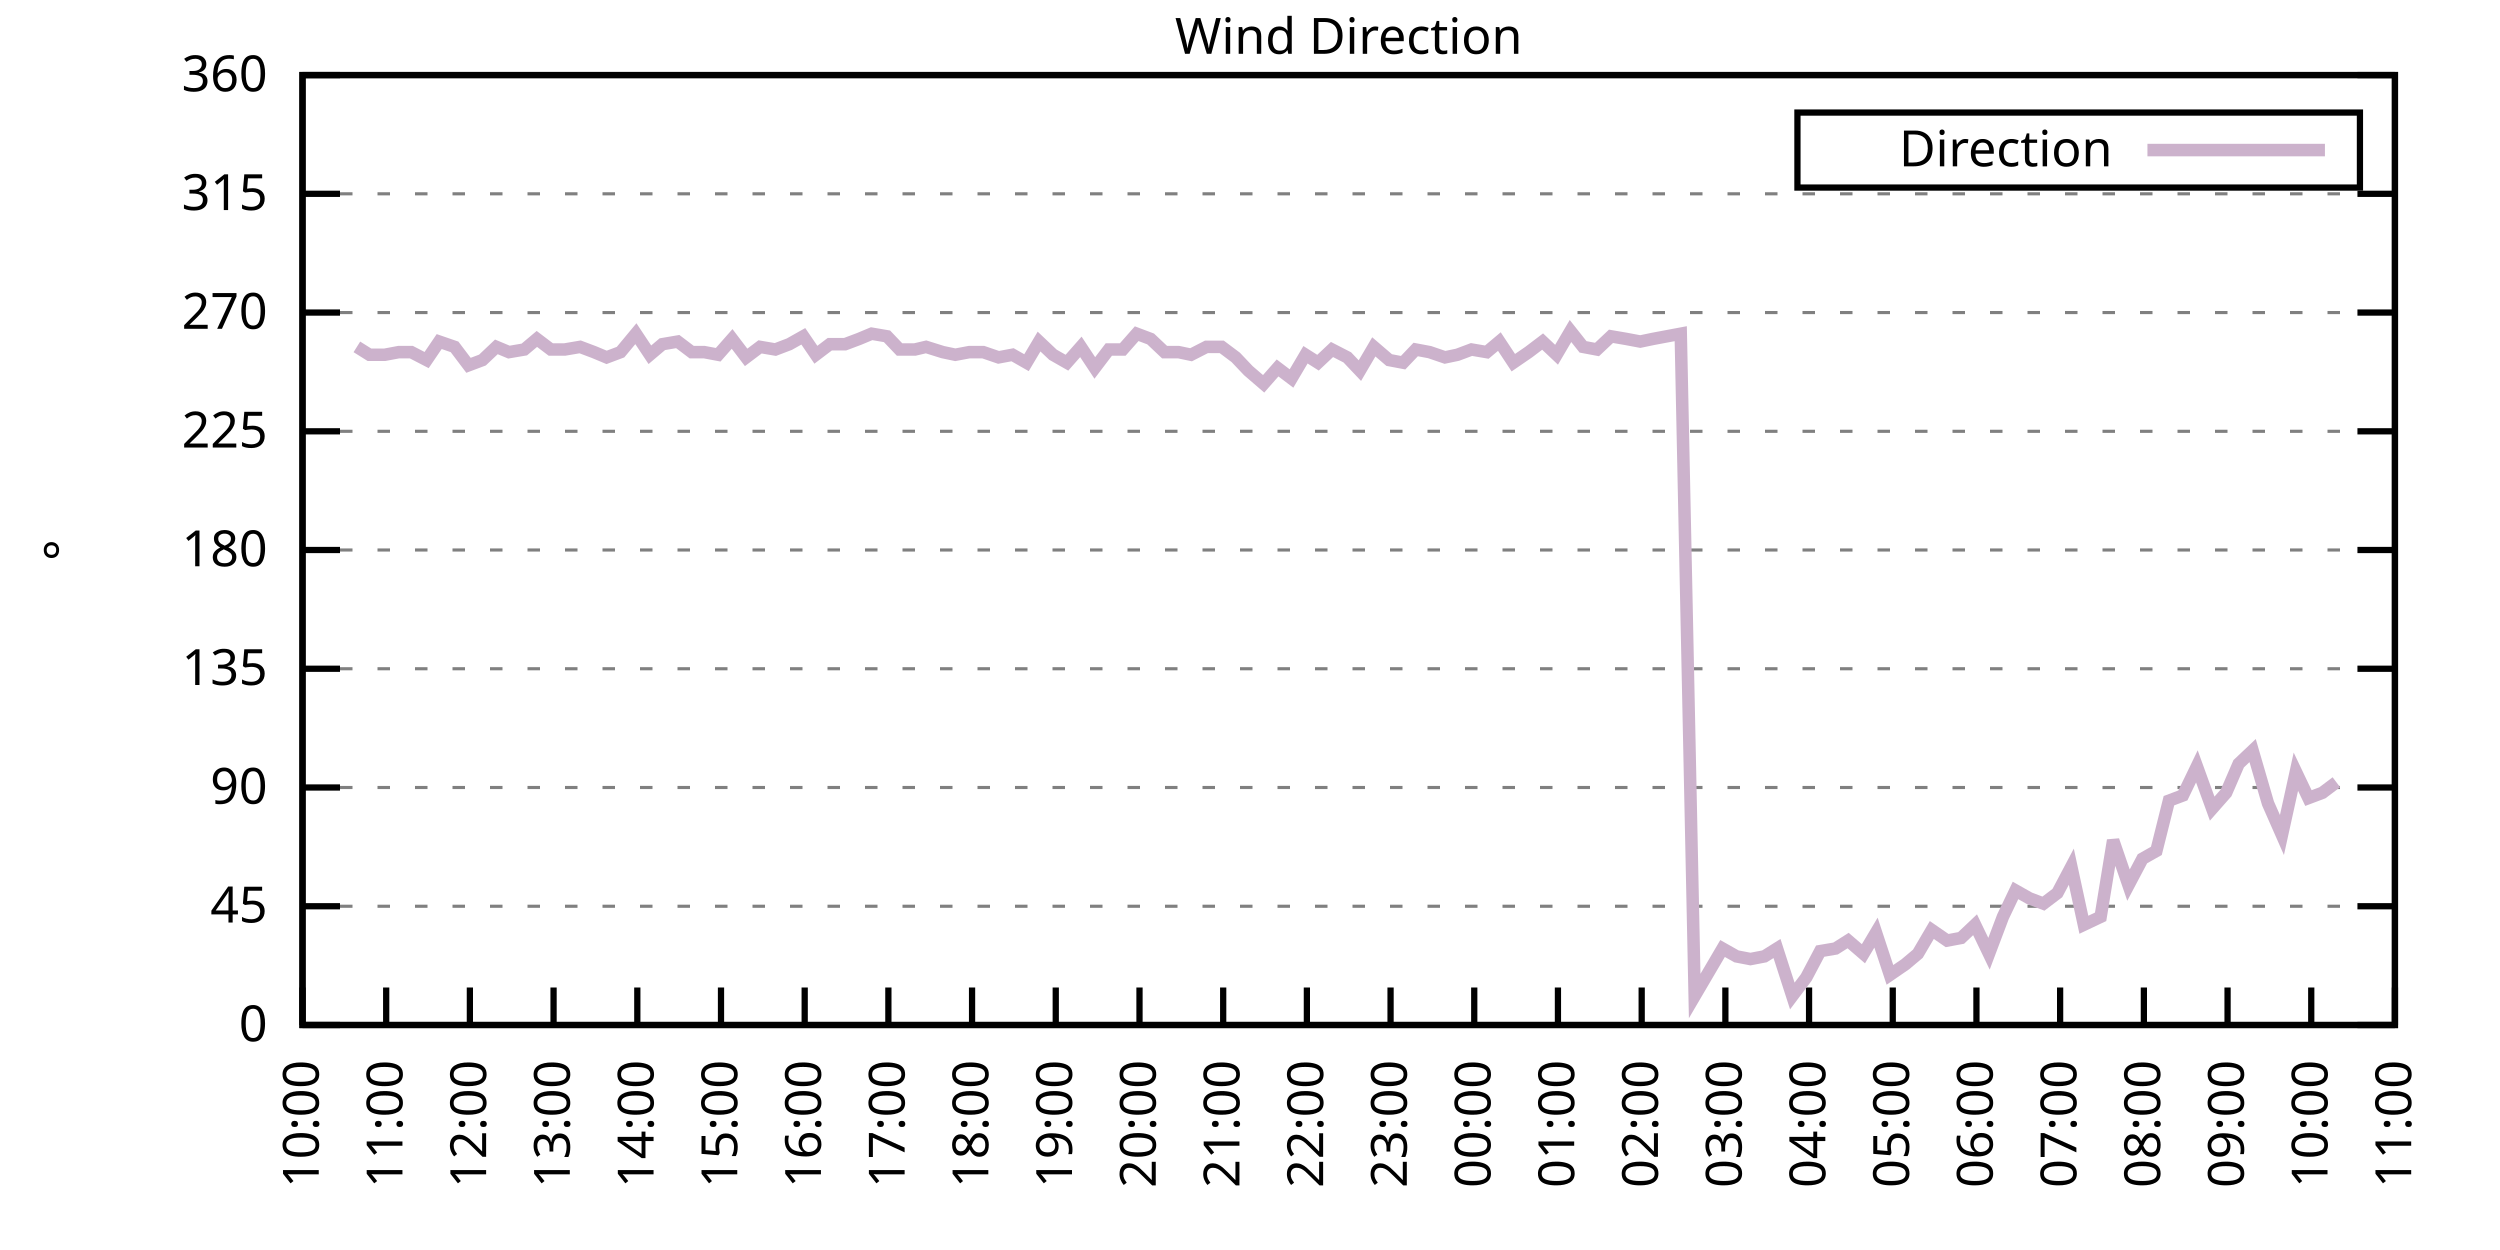
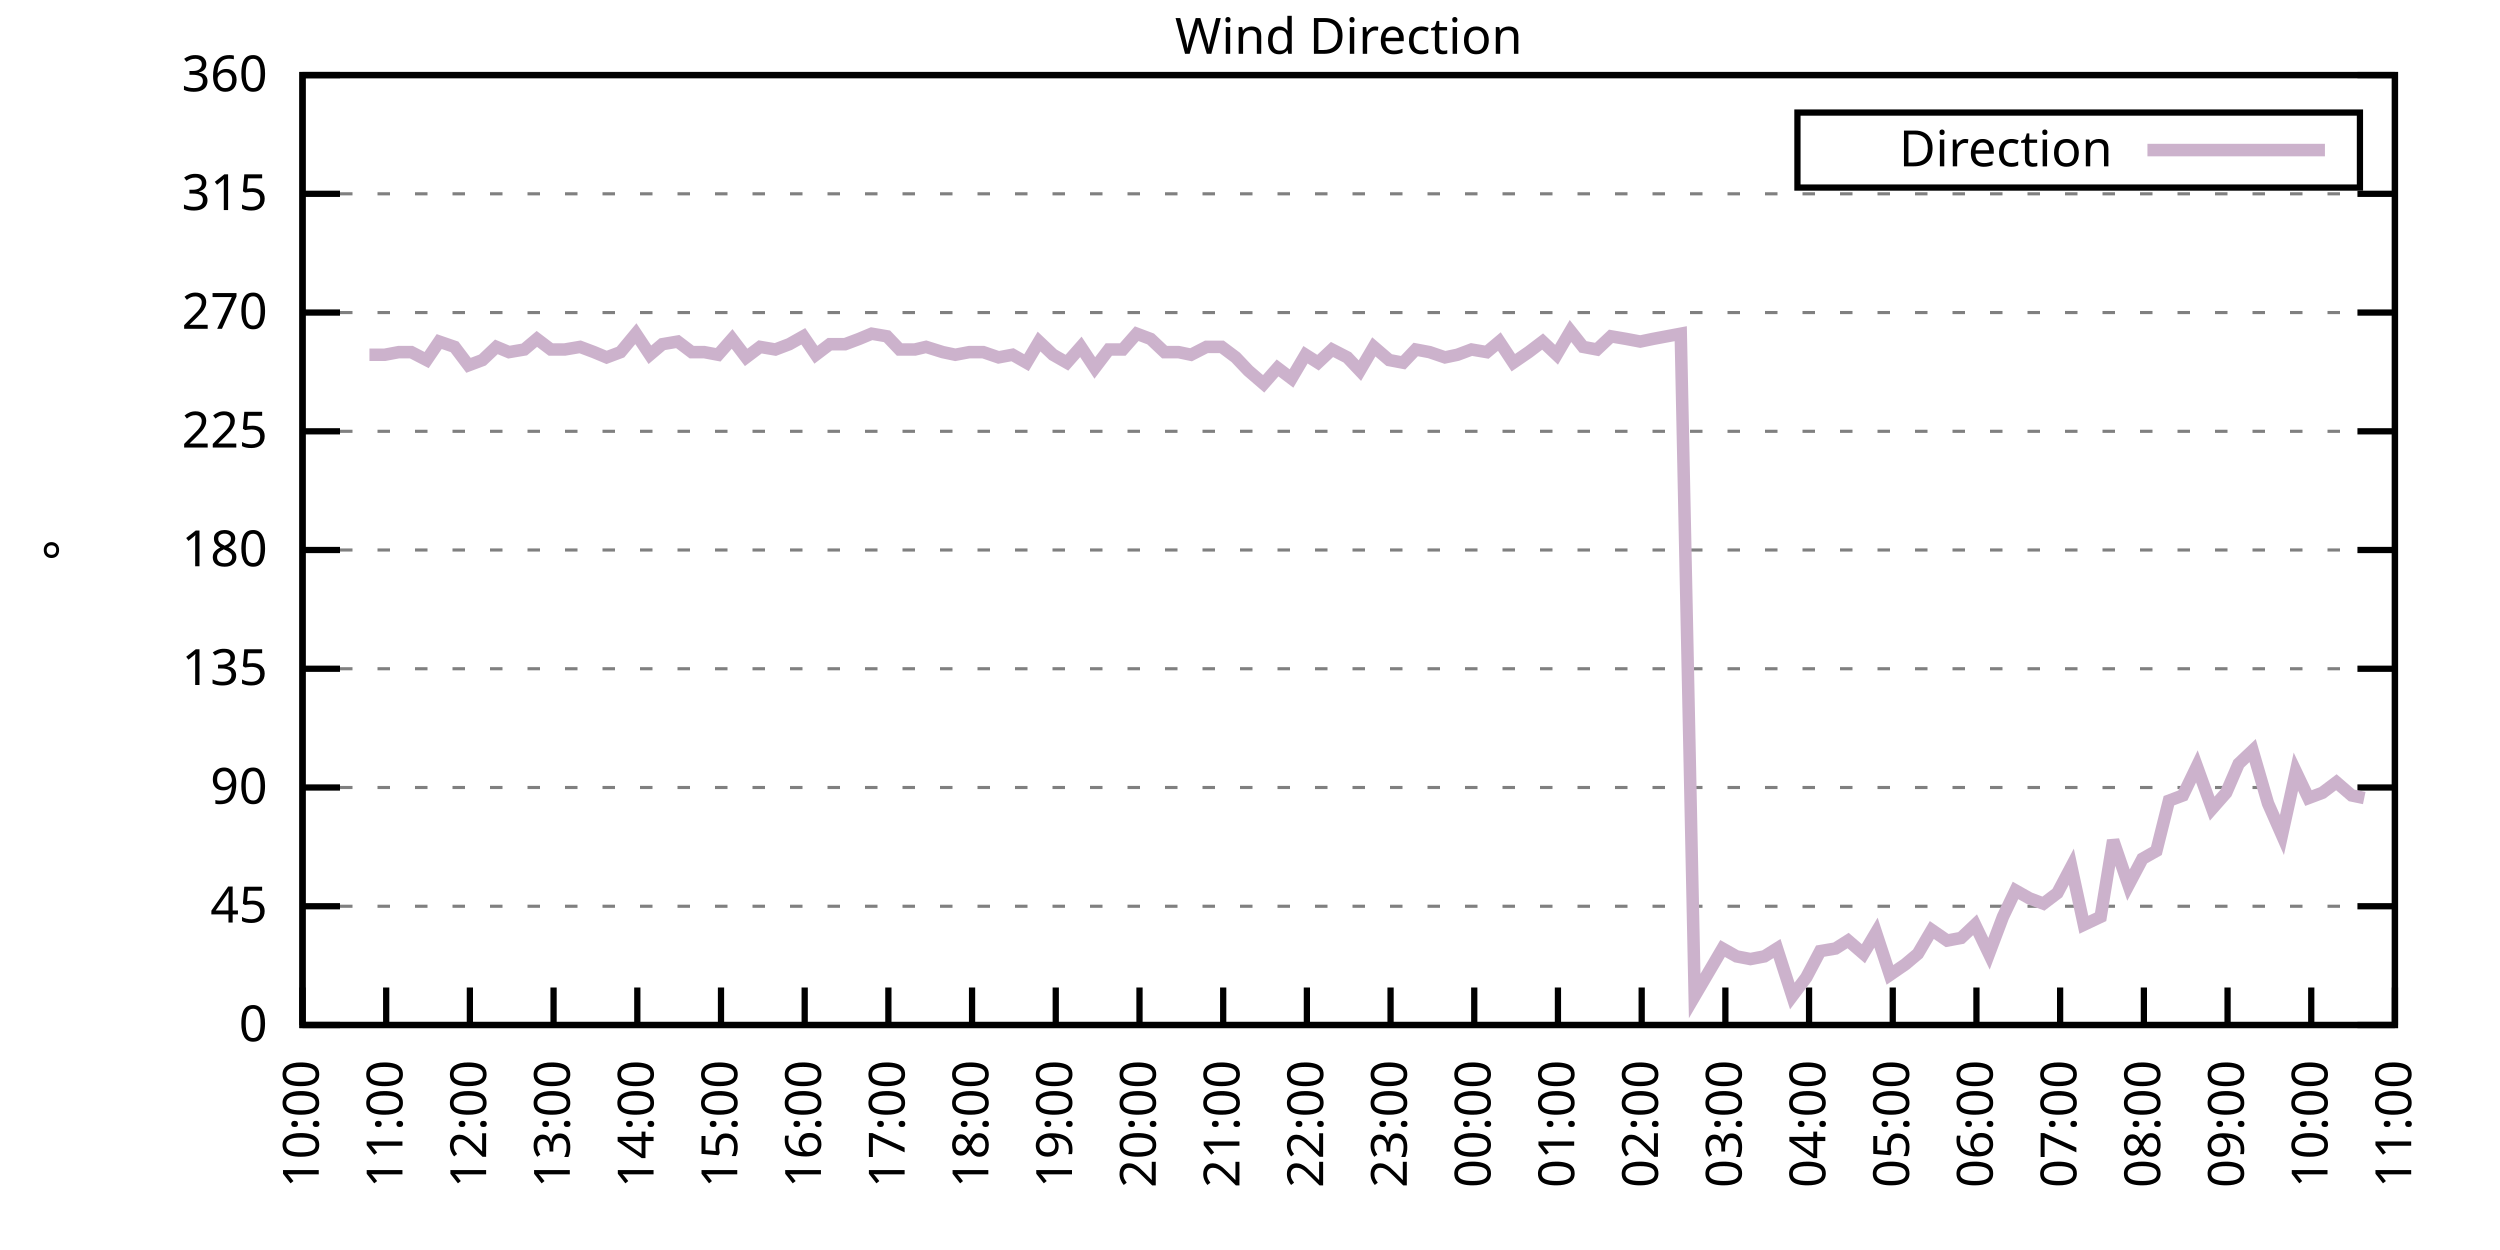
<svg xmlns="http://www.w3.org/2000/svg" xmlns:xlink="http://www.w3.org/1999/xlink" width="400" height="200" viewBox="0 0 400 200">
  <g id="gnuplot_canvas">
    <rect x="0" y="0" width="400" height="200" fill="none" />
    <defs>
      <circle id="gpDot" r="0.5" stroke-width="0.5" stroke="currentColor" />
      <path id="gpPt0" stroke-width="0.333" stroke="currentColor" d="M-1,0 h2 M0,-1 v2" />
      <path id="gpPt1" stroke-width="0.333" stroke="currentColor" d="M-1,-1 L1,1 M1,-1 L-1,1" />
      <path id="gpPt2" stroke-width="0.333" stroke="currentColor" d="M-1,0 L1,0 M0,-1 L0,1 M-1,-1 L1,1 M-1,1 L1,-1" />
      <rect id="gpPt3" stroke-width="0.333" stroke="currentColor" x="-1" y="-1" width="2" height="2" />
      <rect id="gpPt4" stroke-width="0.333" stroke="currentColor" fill="currentColor" x="-1" y="-1" width="2" height="2" />
      <circle id="gpPt5" stroke-width="0.333" stroke="currentColor" cx="0" cy="0" r="1" />
      <use xlink:href="#gpPt5" id="gpPt6" fill="currentColor" stroke="none" />
      <path id="gpPt7" stroke-width="0.333" stroke="currentColor" d="M0,-1.33 L-1.33,0.67 L1.33,0.67 z" />
      <use xlink:href="#gpPt7" id="gpPt8" fill="currentColor" stroke="none" />
      <use xlink:href="#gpPt7" id="gpPt9" stroke="currentColor" transform="rotate(180)" />
      <use xlink:href="#gpPt9" id="gpPt10" fill="currentColor" stroke="none" />
      <use xlink:href="#gpPt3" id="gpPt11" stroke="currentColor" transform="rotate(45)" />
      <use xlink:href="#gpPt11" id="gpPt12" fill="currentColor" stroke="none" />
      <path id="gpPt13" stroke-width="0.333" stroke="currentColor" d="M0,1.330 L1.265,0.411 L0.782,-1.067 L-0.782,-1.076 L-1.265,0.411 z" />
      <use xlink:href="#gpPt13" id="gpPt14" fill="currentColor" stroke="none" />
      <filter id="textbox" filterUnits="objectBoundingBox" x="0" y="0" height="1" width="1">
        <feFlood flood-color="white" flood-opacity="1" result="bgnd" />
        <feComposite in="SourceGraphic" in2="bgnd" operator="atop" />
      </filter>
      <filter id="greybox" filterUnits="objectBoundingBox" x="0" y="0" height="1" width="1">
        <feFlood flood-color="lightgrey" flood-opacity="1" result="grey" />
        <feComposite in="SourceGraphic" in2="grey" operator="atop" />
      </filter>
    </defs>
    <g fill="none" color="white" stroke="currentColor" stroke-width="1.00" stroke-linecap="butt" stroke-linejoin="miter">
</g>
    <g fill="none" color="black" stroke="currentColor" stroke-width="1.00" stroke-linecap="butt" stroke-linejoin="miter">
      <g stroke="none" shape-rendering="crispEdges">
        <polygon fill="rgb(255, 255, 255)" points="48.40,164.00 383.18,164.00 383.18,12.02 48.40,12.02 " />
      </g>
    </g>
    <g fill="none" color="black" stroke="currentColor" stroke-width="1.00" stroke-linecap="butt" stroke-linejoin="miter">
</g>
    <g fill="none" color="black" stroke="black" stroke-width="0.50" stroke-linecap="butt" stroke-linejoin="miter">
</g>
    <g fill="none" color="gray" stroke="currentColor" stroke-width="0.50" stroke-linecap="butt" stroke-linejoin="miter">
      <path stroke="gray" stroke-dasharray="2,4" class="gridline" d="M48.40,164.00 L383.19,164.00  " />
    </g>
    <g fill="none" color="gray" stroke="gray" stroke-width="1.00" stroke-linecap="butt" stroke-linejoin="miter">
</g>
    <g fill="none" color="black" stroke="currentColor" stroke-width="1.00" stroke-linecap="butt" stroke-linejoin="miter">
      <path stroke="black" d="M48.40,164.00 L54.40,164.00 M383.19,164.00 L377.19,164.00  " />
      <g transform="translate(42.80,166.60)" stroke="none" fill="black" font-family="Sans" font-size="8.00" text-anchor="end">
        <text>
          <tspan font-family="Sans"> 0</tspan>
        </text>
      </g>
    </g>
    <g fill="none" color="black" stroke="currentColor" stroke-width="1.00" stroke-linecap="butt" stroke-linejoin="miter">
</g>
    <g fill="none" color="black" stroke="black" stroke-width="0.50" stroke-linecap="butt" stroke-linejoin="miter">
</g>
    <g fill="none" color="gray" stroke="currentColor" stroke-width="0.50" stroke-linecap="butt" stroke-linejoin="miter">
      <path stroke="gray" stroke-dasharray="2,4" class="gridline" d="M48.40,145.00 L383.19,145.00  " />
    </g>
    <g fill="none" color="gray" stroke="gray" stroke-width="1.00" stroke-linecap="butt" stroke-linejoin="miter">
</g>
    <g fill="none" color="black" stroke="currentColor" stroke-width="1.00" stroke-linecap="butt" stroke-linejoin="miter">
      <path stroke="black" d="M48.40,145.00 L54.40,145.00 M383.19,145.00 L377.19,145.00  " />
      <g transform="translate(42.80,147.60)" stroke="none" fill="black" font-family="Sans" font-size="8.00" text-anchor="end">
        <text>
          <tspan font-family="Sans"> 45</tspan>
        </text>
      </g>
    </g>
    <g fill="none" color="black" stroke="currentColor" stroke-width="1.00" stroke-linecap="butt" stroke-linejoin="miter">
</g>
    <g fill="none" color="black" stroke="black" stroke-width="0.50" stroke-linecap="butt" stroke-linejoin="miter">
</g>
    <g fill="none" color="gray" stroke="currentColor" stroke-width="0.50" stroke-linecap="butt" stroke-linejoin="miter">
      <path stroke="gray" stroke-dasharray="2,4" class="gridline" d="M48.40,126.00 L383.19,126.00  " />
    </g>
    <g fill="none" color="gray" stroke="gray" stroke-width="1.00" stroke-linecap="butt" stroke-linejoin="miter">
</g>
    <g fill="none" color="black" stroke="currentColor" stroke-width="1.00" stroke-linecap="butt" stroke-linejoin="miter">
      <path stroke="black" d="M48.40,126.00 L54.40,126.00 M383.19,126.00 L377.19,126.00  " />
      <g transform="translate(42.80,128.60)" stroke="none" fill="black" font-family="Sans" font-size="8.00" text-anchor="end">
        <text>
          <tspan font-family="Sans"> 90</tspan>
        </text>
      </g>
    </g>
    <g fill="none" color="black" stroke="currentColor" stroke-width="1.00" stroke-linecap="butt" stroke-linejoin="miter">
</g>
    <g fill="none" color="black" stroke="black" stroke-width="0.50" stroke-linecap="butt" stroke-linejoin="miter">
</g>
    <g fill="none" color="gray" stroke="currentColor" stroke-width="0.50" stroke-linecap="butt" stroke-linejoin="miter">
      <path stroke="gray" stroke-dasharray="2,4" class="gridline" d="M48.40,107.00 L383.19,107.00  " />
    </g>
    <g fill="none" color="gray" stroke="gray" stroke-width="1.00" stroke-linecap="butt" stroke-linejoin="miter">
</g>
    <g fill="none" color="black" stroke="currentColor" stroke-width="1.00" stroke-linecap="butt" stroke-linejoin="miter">
      <path stroke="black" d="M48.40,107.00 L54.40,107.00 M383.19,107.00 L377.19,107.00  " />
      <g transform="translate(42.80,109.60)" stroke="none" fill="black" font-family="Sans" font-size="8.00" text-anchor="end">
        <text>
          <tspan font-family="Sans"> 135</tspan>
        </text>
      </g>
    </g>
    <g fill="none" color="black" stroke="currentColor" stroke-width="1.00" stroke-linecap="butt" stroke-linejoin="miter">
</g>
    <g fill="none" color="black" stroke="black" stroke-width="0.50" stroke-linecap="butt" stroke-linejoin="miter">
</g>
    <g fill="none" color="gray" stroke="currentColor" stroke-width="0.50" stroke-linecap="butt" stroke-linejoin="miter">
      <path stroke="gray" stroke-dasharray="2,4" class="gridline" d="M48.40,88.00 L383.19,88.00  " />
    </g>
    <g fill="none" color="gray" stroke="gray" stroke-width="1.00" stroke-linecap="butt" stroke-linejoin="miter">
</g>
    <g fill="none" color="black" stroke="currentColor" stroke-width="1.00" stroke-linecap="butt" stroke-linejoin="miter">
      <path stroke="black" d="M48.40,88.00 L54.40,88.00 M383.19,88.00 L377.19,88.00  " />
      <g transform="translate(42.80,90.60)" stroke="none" fill="black" font-family="Sans" font-size="8.00" text-anchor="end">
        <text>
          <tspan font-family="Sans"> 180</tspan>
        </text>
      </g>
    </g>
    <g fill="none" color="black" stroke="currentColor" stroke-width="1.00" stroke-linecap="butt" stroke-linejoin="miter">
</g>
    <g fill="none" color="black" stroke="black" stroke-width="0.50" stroke-linecap="butt" stroke-linejoin="miter">
</g>
    <g fill="none" color="gray" stroke="currentColor" stroke-width="0.50" stroke-linecap="butt" stroke-linejoin="miter">
      <path stroke="gray" stroke-dasharray="2,4" class="gridline" d="M48.40,69.01 L383.19,69.01  " />
    </g>
    <g fill="none" color="gray" stroke="gray" stroke-width="1.00" stroke-linecap="butt" stroke-linejoin="miter">
</g>
    <g fill="none" color="black" stroke="currentColor" stroke-width="1.00" stroke-linecap="butt" stroke-linejoin="miter">
      <path stroke="black" d="M48.40,69.01 L54.40,69.01 M383.19,69.01 L377.19,69.01  " />
      <g transform="translate(42.80,71.61)" stroke="none" fill="black" font-family="Sans" font-size="8.00" text-anchor="end">
        <text>
          <tspan font-family="Sans"> 225</tspan>
        </text>
      </g>
    </g>
    <g fill="none" color="black" stroke="currentColor" stroke-width="1.00" stroke-linecap="butt" stroke-linejoin="miter">
</g>
    <g fill="none" color="black" stroke="black" stroke-width="0.50" stroke-linecap="butt" stroke-linejoin="miter">
</g>
    <g fill="none" color="gray" stroke="currentColor" stroke-width="0.50" stroke-linecap="butt" stroke-linejoin="miter">
      <path stroke="gray" stroke-dasharray="2,4" class="gridline" d="M48.40,50.01 L383.19,50.01  " />
    </g>
    <g fill="none" color="gray" stroke="gray" stroke-width="1.00" stroke-linecap="butt" stroke-linejoin="miter">
</g>
    <g fill="none" color="black" stroke="currentColor" stroke-width="1.00" stroke-linecap="butt" stroke-linejoin="miter">
      <path stroke="black" d="M48.40,50.01 L54.40,50.01 M383.19,50.01 L377.19,50.01  " />
      <g transform="translate(42.80,52.61)" stroke="none" fill="black" font-family="Sans" font-size="8.00" text-anchor="end">
        <text>
          <tspan font-family="Sans"> 270</tspan>
        </text>
      </g>
    </g>
    <g fill="none" color="black" stroke="currentColor" stroke-width="1.00" stroke-linecap="butt" stroke-linejoin="miter">
</g>
    <g fill="none" color="black" stroke="black" stroke-width="0.50" stroke-linecap="butt" stroke-linejoin="miter">
</g>
    <g fill="none" color="gray" stroke="currentColor" stroke-width="0.50" stroke-linecap="butt" stroke-linejoin="miter">
      <path stroke="gray" stroke-dasharray="2,4" class="gridline" d="M48.40,31.01 L383.19,31.01  " />
    </g>
    <g fill="none" color="gray" stroke="gray" stroke-width="1.00" stroke-linecap="butt" stroke-linejoin="miter">
</g>
    <g fill="none" color="black" stroke="currentColor" stroke-width="1.00" stroke-linecap="butt" stroke-linejoin="miter">
      <path stroke="black" d="M48.40,31.01 L54.40,31.01 M383.19,31.01 L377.19,31.01  " />
      <g transform="translate(42.80,33.61)" stroke="none" fill="black" font-family="Sans" font-size="8.00" text-anchor="end">
        <text>
          <tspan font-family="Sans"> 315</tspan>
        </text>
      </g>
    </g>
    <g fill="none" color="black" stroke="currentColor" stroke-width="1.00" stroke-linecap="butt" stroke-linejoin="miter">
</g>
    <g fill="none" color="black" stroke="black" stroke-width="0.50" stroke-linecap="butt" stroke-linejoin="miter">
</g>
    <g fill="none" color="gray" stroke="currentColor" stroke-width="0.50" stroke-linecap="butt" stroke-linejoin="miter">
      <path stroke="gray" stroke-dasharray="2,4" class="gridline" d="M48.40,12.01 L383.19,12.01  " />
    </g>
    <g fill="none" color="gray" stroke="gray" stroke-width="1.00" stroke-linecap="butt" stroke-linejoin="miter">
</g>
    <g fill="none" color="black" stroke="currentColor" stroke-width="1.00" stroke-linecap="butt" stroke-linejoin="miter">
      <path stroke="black" d="M48.40,12.01 L54.40,12.01 M383.19,12.01 L377.19,12.01  " />
      <g transform="translate(42.80,14.61)" stroke="none" fill="black" font-family="Sans" font-size="8.00" text-anchor="end">
        <text>
          <tspan font-family="Sans"> 360</tspan>
        </text>
      </g>
    </g>
    <g fill="none" color="black" stroke="currentColor" stroke-width="1.00" stroke-linecap="butt" stroke-linejoin="miter">
      <path stroke="black" d="M48.40,164.00 L48.40,158.00  " />
      <g transform="translate(51.00,169.60) rotate(270.00)" stroke="none" fill="black" font-family="Sans" font-size="8.00" text-anchor="end">
        <text>
          <tspan font-family="Sans">10:00</tspan>
        </text>
      </g>
    </g>
    <g fill="none" color="black" stroke="currentColor" stroke-width="1.00" stroke-linecap="butt" stroke-linejoin="miter">
      <path stroke="black" d="M61.79,164.00 L61.79,158.00  " />
      <g transform="translate(64.39,169.60) rotate(270.00)" stroke="none" fill="black" font-family="Sans" font-size="8.00" text-anchor="end">
        <text>
          <tspan font-family="Sans">11:00</tspan>
        </text>
      </g>
    </g>
    <g fill="none" color="black" stroke="currentColor" stroke-width="1.00" stroke-linecap="butt" stroke-linejoin="miter">
      <path stroke="black" d="M75.18,164.00 L75.18,158.00  " />
      <g transform="translate(77.78,169.60) rotate(270.00)" stroke="none" fill="black" font-family="Sans" font-size="8.00" text-anchor="end">
        <text>
          <tspan font-family="Sans">12:00</tspan>
        </text>
      </g>
    </g>
    <g fill="none" color="black" stroke="currentColor" stroke-width="1.00" stroke-linecap="butt" stroke-linejoin="miter">
      <path stroke="black" d="M88.57,164.00 L88.57,158.00  " />
      <g transform="translate(91.17,169.60) rotate(270.00)" stroke="none" fill="black" font-family="Sans" font-size="8.00" text-anchor="end">
        <text>
          <tspan font-family="Sans">13:00</tspan>
        </text>
      </g>
    </g>
    <g fill="none" color="black" stroke="currentColor" stroke-width="1.00" stroke-linecap="butt" stroke-linejoin="miter">
      <path stroke="black" d="M101.97,164.00 L101.97,158.00  " />
      <g transform="translate(104.57,169.60) rotate(270.00)" stroke="none" fill="black" font-family="Sans" font-size="8.00" text-anchor="end">
        <text>
          <tspan font-family="Sans">14:00</tspan>
        </text>
      </g>
    </g>
    <g fill="none" color="black" stroke="currentColor" stroke-width="1.00" stroke-linecap="butt" stroke-linejoin="miter">
      <path stroke="black" d="M115.36,164.00 L115.36,158.00  " />
      <g transform="translate(117.96,169.60) rotate(270.00)" stroke="none" fill="black" font-family="Sans" font-size="8.00" text-anchor="end">
        <text>
          <tspan font-family="Sans">15:00</tspan>
        </text>
      </g>
    </g>
    <g fill="none" color="black" stroke="currentColor" stroke-width="1.00" stroke-linecap="butt" stroke-linejoin="miter">
      <path stroke="black" d="M128.75,164.00 L128.75,158.00  " />
      <g transform="translate(131.35,169.60) rotate(270.00)" stroke="none" fill="black" font-family="Sans" font-size="8.00" text-anchor="end">
        <text>
          <tspan font-family="Sans">16:00</tspan>
        </text>
      </g>
    </g>
    <g fill="none" color="black" stroke="currentColor" stroke-width="1.00" stroke-linecap="butt" stroke-linejoin="miter">
      <path stroke="black" d="M142.14,164.00 L142.14,158.00  " />
      <g transform="translate(144.74,169.60) rotate(270.00)" stroke="none" fill="black" font-family="Sans" font-size="8.00" text-anchor="end">
        <text>
          <tspan font-family="Sans">17:00</tspan>
        </text>
      </g>
    </g>
    <g fill="none" color="black" stroke="currentColor" stroke-width="1.00" stroke-linecap="butt" stroke-linejoin="miter">
      <path stroke="black" d="M155.53,164.00 L155.53,158.00  " />
      <g transform="translate(158.13,169.60) rotate(270.00)" stroke="none" fill="black" font-family="Sans" font-size="8.00" text-anchor="end">
        <text>
          <tspan font-family="Sans">18:00</tspan>
        </text>
      </g>
    </g>
    <g fill="none" color="black" stroke="currentColor" stroke-width="1.00" stroke-linecap="butt" stroke-linejoin="miter">
      <path stroke="black" d="M168.92,164.00 L168.92,158.00  " />
      <g transform="translate(171.52,169.60) rotate(270.00)" stroke="none" fill="black" font-family="Sans" font-size="8.00" text-anchor="end">
        <text>
          <tspan font-family="Sans">19:00</tspan>
        </text>
      </g>
    </g>
    <g fill="none" color="black" stroke="currentColor" stroke-width="1.00" stroke-linecap="butt" stroke-linejoin="miter">
      <path stroke="black" d="M182.32,164.00 L182.32,158.00  " />
      <g transform="translate(184.92,169.60) rotate(270.00)" stroke="none" fill="black" font-family="Sans" font-size="8.00" text-anchor="end">
        <text>
          <tspan font-family="Sans">20:00</tspan>
        </text>
      </g>
    </g>
    <g fill="none" color="black" stroke="currentColor" stroke-width="1.00" stroke-linecap="butt" stroke-linejoin="miter">
      <path stroke="black" d="M195.71,164.00 L195.71,158.00  " />
      <g transform="translate(198.31,169.60) rotate(270.00)" stroke="none" fill="black" font-family="Sans" font-size="8.00" text-anchor="end">
        <text>
          <tspan font-family="Sans">21:00</tspan>
        </text>
      </g>
    </g>
    <g fill="none" color="black" stroke="currentColor" stroke-width="1.00" stroke-linecap="butt" stroke-linejoin="miter">
      <path stroke="black" d="M209.10,164.00 L209.10,158.00  " />
      <g transform="translate(211.70,169.60) rotate(270.00)" stroke="none" fill="black" font-family="Sans" font-size="8.00" text-anchor="end">
        <text>
          <tspan font-family="Sans">22:00</tspan>
        </text>
      </g>
    </g>
    <g fill="none" color="black" stroke="currentColor" stroke-width="1.00" stroke-linecap="butt" stroke-linejoin="miter">
      <path stroke="black" d="M222.49,164.00 L222.49,158.00  " />
      <g transform="translate(225.09,169.60) rotate(270.00)" stroke="none" fill="black" font-family="Sans" font-size="8.00" text-anchor="end">
        <text>
          <tspan font-family="Sans">23:00</tspan>
        </text>
      </g>
    </g>
    <g fill="none" color="black" stroke="currentColor" stroke-width="1.00" stroke-linecap="butt" stroke-linejoin="miter">
      <path stroke="black" d="M235.88,164.00 L235.88,158.00  " />
      <g transform="translate(238.48,169.60) rotate(270.00)" stroke="none" fill="black" font-family="Sans" font-size="8.00" text-anchor="end">
        <text>
          <tspan font-family="Sans">00:00</tspan>
        </text>
      </g>
    </g>
    <g fill="none" color="black" stroke="currentColor" stroke-width="1.00" stroke-linecap="butt" stroke-linejoin="miter">
      <path stroke="black" d="M249.27,164.00 L249.27,158.00  " />
      <g transform="translate(251.87,169.60) rotate(270.00)" stroke="none" fill="black" font-family="Sans" font-size="8.00" text-anchor="end">
        <text>
          <tspan font-family="Sans">01:00</tspan>
        </text>
      </g>
    </g>
    <g fill="none" color="black" stroke="currentColor" stroke-width="1.00" stroke-linecap="butt" stroke-linejoin="miter">
      <path stroke="black" d="M262.67,164.00 L262.67,158.00  " />
      <g transform="translate(265.27,169.60) rotate(270.00)" stroke="none" fill="black" font-family="Sans" font-size="8.00" text-anchor="end">
        <text>
          <tspan font-family="Sans">02:00</tspan>
        </text>
      </g>
    </g>
    <g fill="none" color="black" stroke="currentColor" stroke-width="1.00" stroke-linecap="butt" stroke-linejoin="miter">
      <path stroke="black" d="M276.06,164.00 L276.06,158.00  " />
      <g transform="translate(278.66,169.60) rotate(270.00)" stroke="none" fill="black" font-family="Sans" font-size="8.00" text-anchor="end">
        <text>
          <tspan font-family="Sans">03:00</tspan>
        </text>
      </g>
    </g>
    <g fill="none" color="black" stroke="currentColor" stroke-width="1.00" stroke-linecap="butt" stroke-linejoin="miter">
      <path stroke="black" d="M289.45,164.00 L289.45,158.00  " />
      <g transform="translate(292.05,169.60) rotate(270.00)" stroke="none" fill="black" font-family="Sans" font-size="8.00" text-anchor="end">
        <text>
          <tspan font-family="Sans">04:00</tspan>
        </text>
      </g>
    </g>
    <g fill="none" color="black" stroke="currentColor" stroke-width="1.00" stroke-linecap="butt" stroke-linejoin="miter">
      <path stroke="black" d="M302.84,164.00 L302.84,158.00  " />
      <g transform="translate(305.44,169.60) rotate(270.00)" stroke="none" fill="black" font-family="Sans" font-size="8.00" text-anchor="end">
        <text>
          <tspan font-family="Sans">05:00</tspan>
        </text>
      </g>
    </g>
    <g fill="none" color="black" stroke="currentColor" stroke-width="1.00" stroke-linecap="butt" stroke-linejoin="miter">
      <path stroke="black" d="M316.23,164.00 L316.23,158.00  " />
      <g transform="translate(318.83,169.60) rotate(270.00)" stroke="none" fill="black" font-family="Sans" font-size="8.00" text-anchor="end">
        <text>
          <tspan font-family="Sans">06:00</tspan>
        </text>
      </g>
    </g>
    <g fill="none" color="black" stroke="currentColor" stroke-width="1.00" stroke-linecap="butt" stroke-linejoin="miter">
      <path stroke="black" d="M329.62,164.00 L329.62,158.00  " />
      <g transform="translate(332.22,169.60) rotate(270.00)" stroke="none" fill="black" font-family="Sans" font-size="8.00" text-anchor="end">
        <text>
          <tspan font-family="Sans">07:00</tspan>
        </text>
      </g>
    </g>
    <g fill="none" color="black" stroke="currentColor" stroke-width="1.00" stroke-linecap="butt" stroke-linejoin="miter">
      <path stroke="black" d="M343.02,164.00 L343.02,158.00  " />
      <g transform="translate(345.62,169.60) rotate(270.00)" stroke="none" fill="black" font-family="Sans" font-size="8.00" text-anchor="end">
        <text>
          <tspan font-family="Sans">08:00</tspan>
        </text>
      </g>
    </g>
    <g fill="none" color="black" stroke="currentColor" stroke-width="1.00" stroke-linecap="butt" stroke-linejoin="miter">
      <path stroke="black" d="M356.41,164.00 L356.41,158.00  " />
      <g transform="translate(359.01,169.60) rotate(270.00)" stroke="none" fill="black" font-family="Sans" font-size="8.00" text-anchor="end">
        <text>
          <tspan font-family="Sans">09:00</tspan>
        </text>
      </g>
    </g>
    <g fill="none" color="black" stroke="currentColor" stroke-width="1.00" stroke-linecap="butt" stroke-linejoin="miter">
      <path stroke="black" d="M369.80,164.00 L369.80,158.00  " />
      <g transform="translate(372.40,169.60) rotate(270.00)" stroke="none" fill="black" font-family="Sans" font-size="8.00" text-anchor="end">
        <text>
          <tspan font-family="Sans">10:00</tspan>
        </text>
      </g>
    </g>
    <g fill="none" color="black" stroke="currentColor" stroke-width="1.00" stroke-linecap="butt" stroke-linejoin="miter">
      <path stroke="black" d="M383.19,164.00 L383.19,158.00  " />
      <g transform="translate(385.79,169.60) rotate(270.00)" stroke="none" fill="black" font-family="Sans" font-size="8.00" text-anchor="end">
        <text>
          <tspan font-family="Sans">11:00</tspan>
        </text>
      </g>
    </g>
    <g fill="none" color="black" stroke="currentColor" stroke-width="1.00" stroke-linecap="butt" stroke-linejoin="miter">
</g>
    <g fill="none" color="black" stroke="currentColor" stroke-width="1.00" stroke-linecap="butt" stroke-linejoin="miter">
      <path stroke="black" d="M48.40,12.01 L48.40,164.00 L383.19,164.00 L383.19,12.01 L48.40,12.01 Z  " />
    </g>
    <g fill="none" color="black" stroke="currentColor" stroke-width="1.00" stroke-linecap="butt" stroke-linejoin="miter">
</g>
    <g fill="none" color="black" stroke="currentColor" stroke-width="1.00" stroke-linecap="butt" stroke-linejoin="miter">
      <path stroke="black" d="M287.59,30.01 L287.59,18.01 L377.59,18.01 L377.59,30.01 L287.59,30.01 Z  " />
    </g>
    <g id="Wind_direction_plot_1">
      <g fill="none" color="white" stroke="black" stroke-width="2.00" stroke-linecap="butt" stroke-linejoin="miter">
</g>
      <g fill="none" color="black" stroke="currentColor" stroke-width="2.00" stroke-linecap="butt" stroke-linejoin="miter">
        <g transform="translate(337.99,26.61)" stroke="none" fill="black" font-family="Sans" font-size="8.00" text-anchor="end">
          <text>
            <tspan font-family="Sans">Direction</tspan>
          </text>
        </g>
      </g>
      <g fill="none" color="black" stroke="currentColor" stroke-width="2.00" stroke-linecap="butt" stroke-linejoin="miter">
-         <path stroke="rgb(204, 178, 204)" d="M343.59,24.01 L371.99,24.01 M57.10,55.50 L59.11,56.76 L61.57,56.76 L63.80,56.34 L65.81,56.34 L68.26,57.61   L70.27,54.65 L72.73,55.50 L74.96,58.45 L77.19,57.61 L79.42,55.50 L81.43,56.34 L83.89,55.92 L85.90,54.23   L88.13,55.92 L90.36,55.92 L92.82,55.50 L95.05,56.34 L97.06,57.18 L99.29,56.34 L101.74,53.39 L103.98,56.76   L105.98,55.07 L108.44,54.65 L110.67,56.34 L112.68,56.34 L114.91,56.76 L117.14,54.23 L119.38,57.18 L121.61,55.50   L124.06,55.92 L126.29,55.07 L128.53,53.81 L130.54,56.76 L132.77,55.07 L135.22,55.07 L137.45,54.23 L139.46,53.39   L141.92,53.81 L143.93,55.92 L146.38,55.92 L148.17,55.50 L150.85,56.34 L152.85,56.76 L155.09,56.34 L157.32,56.34   L159.77,57.18 L162.01,56.76 L164.24,58.03 L166.25,54.65 L168.48,56.76 L170.71,58.03 L172.94,55.50 L175.17,58.87   L177.41,55.92 L179.64,55.92 L181.87,53.39 L184.10,54.23 L186.33,56.34 L188.57,56.34 L190.57,56.76 L193.03,55.50   L195.48,55.50 L197.72,57.18 L199.73,59.30 L202.18,61.41 L204.41,58.87 L206.64,60.56 L208.88,56.76 L210.88,58.03   L213.12,55.92 L215.57,57.18 L217.58,59.30 L219.81,55.50 L222.27,57.61 L224.50,58.03 L226.51,55.92 L228.74,56.34   L231.20,57.18 L233.20,56.76 L235.44,55.92 L237.89,56.34 L239.90,54.65 L242.13,58.03 L244.59,56.34 L246.82,54.65   L249.05,56.76 L251.28,52.96 L253.29,55.50 L255.52,55.92 L257.76,53.81 L260.21,54.23 L262.44,54.65 L264.45,54.23   L266.68,53.81 L268.92,53.39 L271.15,159.36 L273.38,155.56 L275.61,151.76 L277.84,153.02 L280.07,153.45 L282.31,153.02   L284.32,151.76 L286.77,159.36 L289.00,156.40 L291.23,152.18 L293.69,151.76 L295.70,150.49 L298.15,152.60 L300.16,149.22   L302.39,155.98 L304.85,154.29 L306.86,152.60 L309.09,148.80 L311.54,150.49 L313.78,150.07 L316.01,147.96 L318.24,152.60   L320.47,146.69 L322.48,142.47 L324.71,143.73 L326.95,144.58 L329.18,142.89 L331.41,138.67 L333.42,147.96 L336.10,146.69   L338.10,134.45 L340.56,141.62 L342.79,137.40 L345.02,136.14 L347.03,128.11 L349.26,127.27 L351.50,122.62 L353.95,129.38   L356.18,126.85 L358.19,122.20 L360.42,120.09 L362.88,128.54 L365.11,133.60 L367.34,123.47 L369.35,127.69 L371.58,126.85   L373.82,125.16  " />
+         <path stroke="rgb(204, 178, 204)" d="M343.59,24.01 L371.99,24.01 M59.11,56.76 L61.57,56.76 L63.80,56.34 L65.81,56.34 L68.26,57.61 L70.27,54.65   L72.73,55.50 L74.96,58.45 L77.19,57.61 L79.42,55.50 L81.43,56.34 L83.89,55.92 L85.90,54.23 L88.13,55.92   L90.36,55.92 L92.82,55.50 L95.05,56.34 L97.06,57.18 L99.29,56.34 L101.74,53.39 L103.98,56.76 L105.98,55.07   L108.44,54.65 L110.67,56.34 L112.68,56.34 L114.91,56.76 L117.14,54.23 L119.38,57.18 L121.61,55.50 L124.06,55.92   L126.29,55.07 L128.53,53.81 L130.54,56.76 L132.77,55.07 L135.22,55.07 L137.45,54.23 L139.46,53.39 L141.92,53.81   L143.93,55.92 L146.38,55.92 L148.17,55.50 L150.85,56.34 L152.85,56.76 L155.09,56.34 L157.32,56.34 L159.77,57.18   L162.01,56.76 L164.24,58.03 L166.25,54.65 L168.48,56.76 L170.71,58.03 L172.94,55.50 L175.17,58.87 L177.41,55.92   L179.64,55.92 L181.87,53.39 L184.10,54.23 L186.33,56.34 L188.57,56.34 L190.57,56.76 L193.03,55.50 L195.48,55.50   L197.72,57.18 L199.73,59.30 L202.18,61.41 L204.41,58.87 L206.64,60.56 L208.88,56.76 L210.88,58.03 L213.12,55.92   L215.57,57.18 L217.58,59.30 L219.81,55.50 L222.27,57.61 L224.50,58.03 L226.51,55.92 L228.74,56.34 L231.20,57.18   L233.20,56.76 L235.44,55.92 L237.89,56.34 L239.90,54.65 L242.13,58.03 L244.59,56.34 L246.82,54.65 L249.05,56.76   L251.28,52.96 L253.29,55.50 L255.52,55.92 L257.76,53.81 L260.21,54.23 L262.44,54.65 L264.45,54.23 L266.68,53.81   L268.92,53.39 L271.15,159.36 L273.38,155.56 L275.61,151.76 L277.84,153.02 L280.07,153.45 L282.31,153.02 L284.32,151.76   L286.77,159.36 L289.00,156.40 L291.23,152.18 L293.69,151.76 L295.70,150.49 L298.15,152.60 L300.16,149.22 L302.39,155.98   L304.85,154.29 L306.86,152.60 L309.09,148.80 L311.54,150.49 L313.78,150.07 L316.01,147.96 L318.24,152.60 L320.47,146.69   L322.48,142.47 L324.71,143.73 L326.95,144.58 L329.18,142.89 L331.41,138.67 L333.42,147.96 L336.10,146.69 L338.10,134.45   L340.56,141.62 L342.79,137.40 L345.02,136.14 L347.03,128.11 L349.26,127.27 L351.50,122.62 L353.95,129.38 L356.18,126.85   L358.19,122.20 L360.42,120.09 L362.88,128.54 L365.11,133.60 L367.34,123.47 L369.35,127.69 L371.58,126.85 L373.82,125.16   L376.27,127.27 L378.28,127.69  " />
      </g>
    </g>
    <g fill="none" color="black" stroke="currentColor" stroke-width="2.00" stroke-linecap="butt" stroke-linejoin="miter">
</g>
    <g fill="none" color="black" stroke="black" stroke-width="1.00" stroke-linecap="butt" stroke-linejoin="miter">
</g>
    <g fill="none" color="black" stroke="currentColor" stroke-width="1.00" stroke-linecap="butt" stroke-linejoin="miter">
      <path stroke="black" d="M48.40,12.01 L48.40,164.00 L383.19,164.00 L383.19,12.01 L48.40,12.01 Z  " />
      <g transform="translate(12.80,88.01) rotate(270.00)" stroke="none" fill="black" font-family="Sans" font-size="8.00" text-anchor="middle">
        <text>
          <tspan font-family="Sans">°</tspan>
        </text>
      </g>
    </g>
    <g fill="none" color="black" stroke="currentColor" stroke-width="1.00" stroke-linecap="butt" stroke-linejoin="miter">
</g>
    <g fill="none" color="black" stroke="currentColor" stroke-width="1.00" stroke-linecap="butt" stroke-linejoin="miter">
      <g transform="translate(215.79,8.61)" stroke="none" fill="black" font-family="Sans" font-size="8.00" text-anchor="middle">
        <text>
          <tspan font-family="Sans">Wind Direction</tspan>
        </text>
      </g>
    </g>
    <g fill="none" color="black" stroke="currentColor" stroke-width="1.00" stroke-linecap="butt" stroke-linejoin="miter">
</g>
  </g>
</svg>
